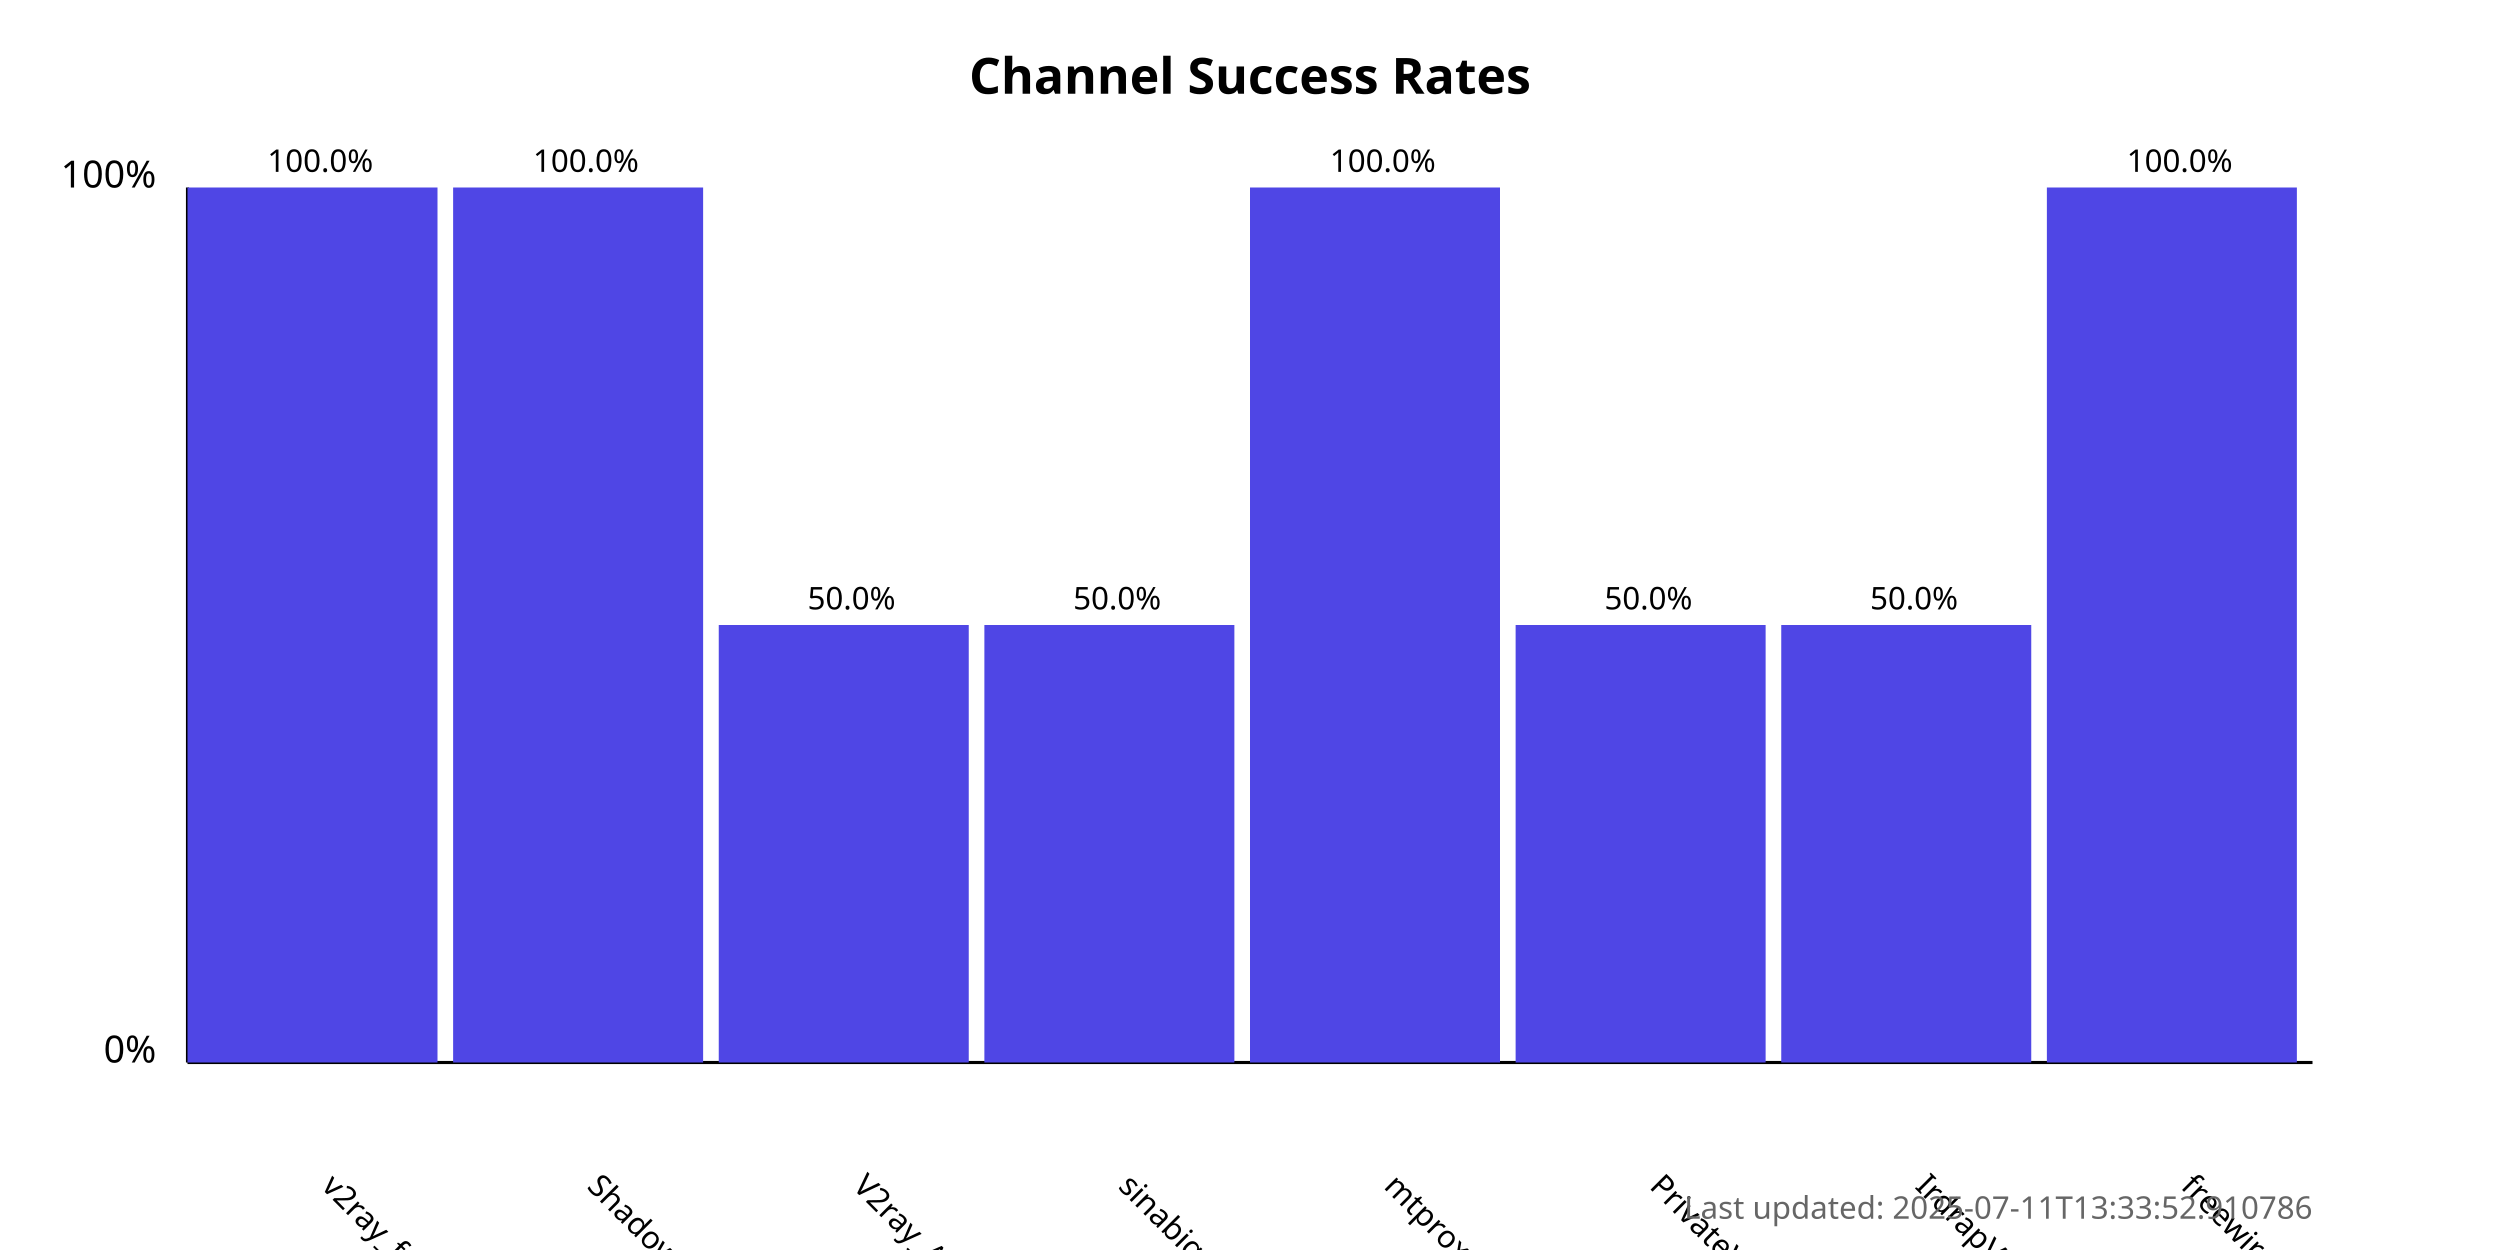
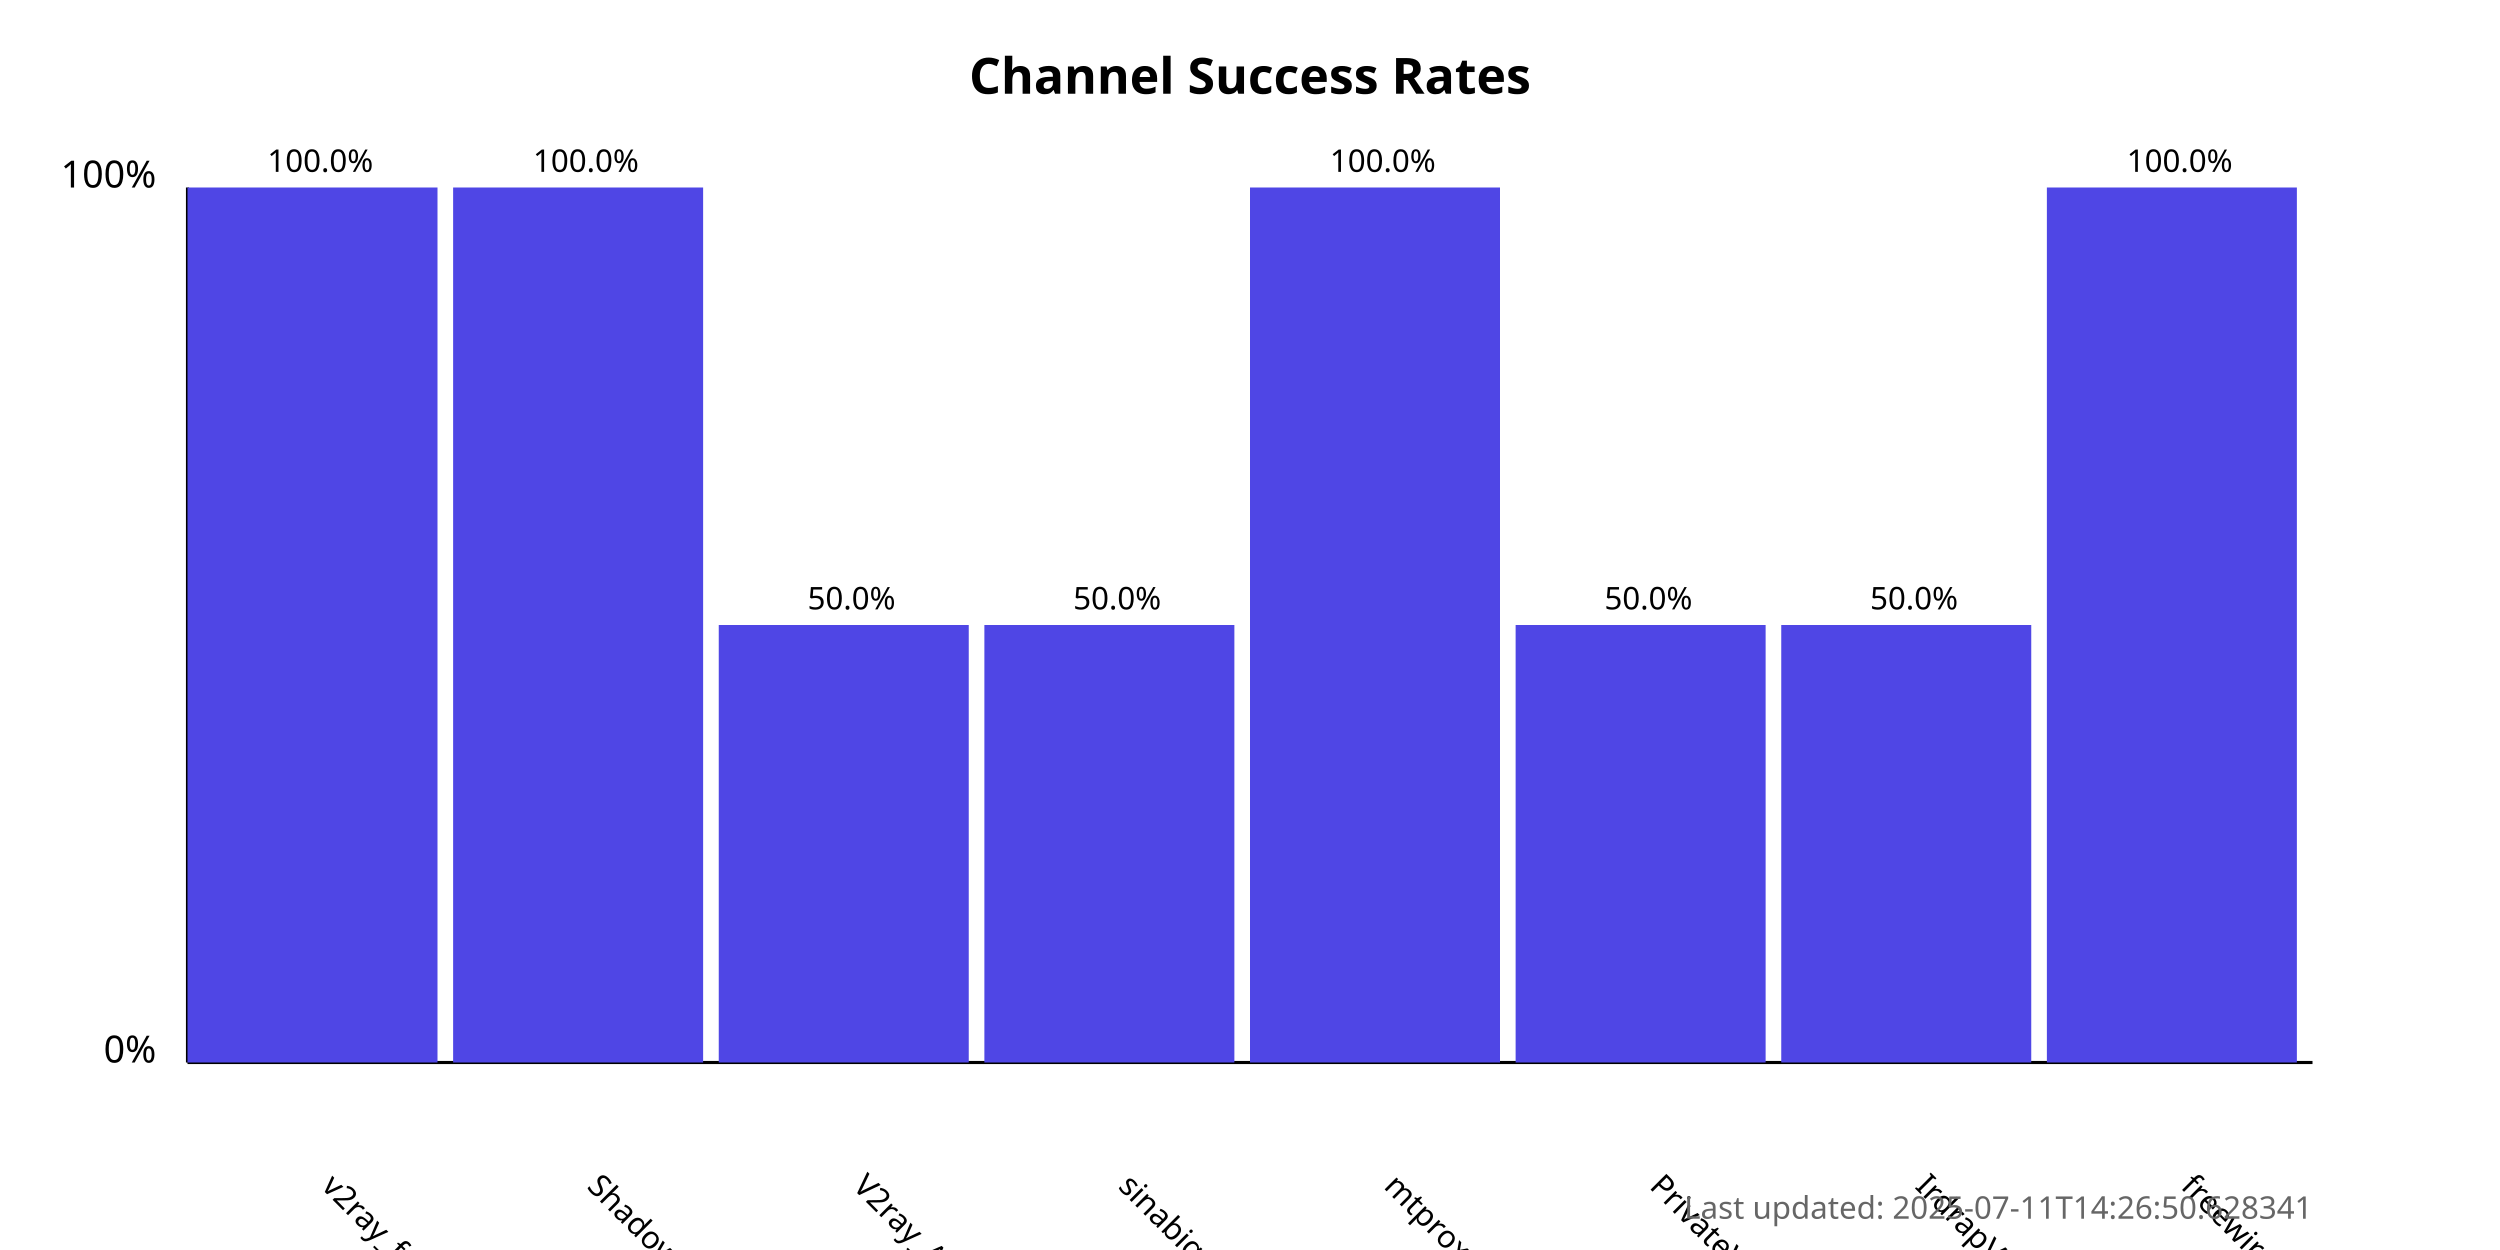
<svg xmlns="http://www.w3.org/2000/svg" width="800" height="400">
  <style>
            .chart-title { font: bold 16px sans-serif; }
            .axis-label { font: 12px sans-serif; }
            .tick-label { font: 10px sans-serif; }
            .bar { fill: #4f46e5; }
            .bar:hover { fill: #6366f1; }
            .timestamp { font: 10px sans-serif; fill: #666; }
        </style>
  <text x="400.0" y="30" text-anchor="middle" class="chart-title">
            Channel Success Rates
        </text>
  <line x1="60" y1="340" x2="60" y2="60" stroke="black" stroke-width="1" />
  <line x1="60" y1="340" x2="740" y2="340" stroke="black" stroke-width="1" />
  <text x="50" y="340" text-anchor="end" class="axis-label">0%</text>
  <text x="50" y="60" text-anchor="end" class="axis-label">100%</text>
  <g>
    <rect x="60" y="60.0" width="80.0" height="280.0" class="bar" />
    <text x="102.5" y="380" transform="rotate(45, 102.5, 380)" text-anchor="start" class="tick-label">
                v2ray_free_conf
            </text>
    <text x="102.5" y="55.0" text-anchor="middle" class="tick-label">
                100.0%
            </text>
  </g>
  <g>
    <rect x="145.0" y="60.0" width="80.0" height="280.0" class="bar" />
    <text x="187.5" y="380" transform="rotate(45, 187.5, 380)" text-anchor="start" class="tick-label">
                ShadowProxy66
            </text>
    <text x="187.5" y="55.0" text-anchor="middle" class="tick-label">
                100.0%
            </text>
  </g>
  <g>
    <rect x="230.0" y="200.0" width="80.0" height="140.0" class="bar" />
    <text x="272.5" y="380" transform="rotate(45, 272.5, 380)" text-anchor="start" class="tick-label">
                V2ray_Alpha
            </text>
    <text x="272.5" y="195.0" text-anchor="middle" class="tick-label">
                50.0%
            </text>
  </g>
  <g>
    <rect x="315.0" y="200.0" width="80.0" height="140.0" class="bar" />
    <text x="357.5" y="380" transform="rotate(45, 357.5, 380)" text-anchor="start" class="tick-label">
                sinabigo
            </text>
    <text x="357.5" y="195.0" text-anchor="middle" class="tick-label">
                50.0%
            </text>
  </g>
  <g>
    <rect x="400.0" y="60.0" width="80.0" height="280.0" class="bar" />
    <text x="442.5" y="380" transform="rotate(45, 442.5, 380)" text-anchor="start" class="tick-label">
                mtproxy_lists
            </text>
    <text x="442.5" y="55.0" text-anchor="middle" class="tick-label">
                100.0%
            </text>
  </g>
  <g>
    <rect x="485.0" y="200.0" width="80.0" height="140.0" class="bar" />
    <text x="527.5" y="380" transform="rotate(45, 527.5, 380)" text-anchor="start" class="tick-label">
                PrivateVPNs
            </text>
    <text x="527.5" y="195.0" text-anchor="middle" class="tick-label">
                50.0%
            </text>
  </g>
  <g>
    <rect x="570.0" y="200.0" width="80.0" height="140.0" class="bar" />
    <text x="612.5" y="380" transform="rotate(45, 612.5, 380)" text-anchor="start" class="tick-label">
                IrdrapVPNnews
            </text>
    <text x="612.5" y="195.0" text-anchor="middle" class="tick-label">
                50.0%
            </text>
  </g>
  <g>
    <rect x="655.0" y="60.0" width="80.0" height="280.0" class="bar" />
    <text x="697.5" y="380" transform="rotate(45, 697.5, 380)" text-anchor="start" class="tick-label">
                freewireguard
            </text>
    <text x="697.5" y="55.0" text-anchor="middle" class="tick-label">
                100.0%
            </text>
  </g>
  <text x="740" y="390" text-anchor="end" class="timestamp">
-             Last updated: 2025-07-11T13:33:52.910786
+             Last updated: 2025-07-11T14:26:50.628341
        </text>
</svg>
